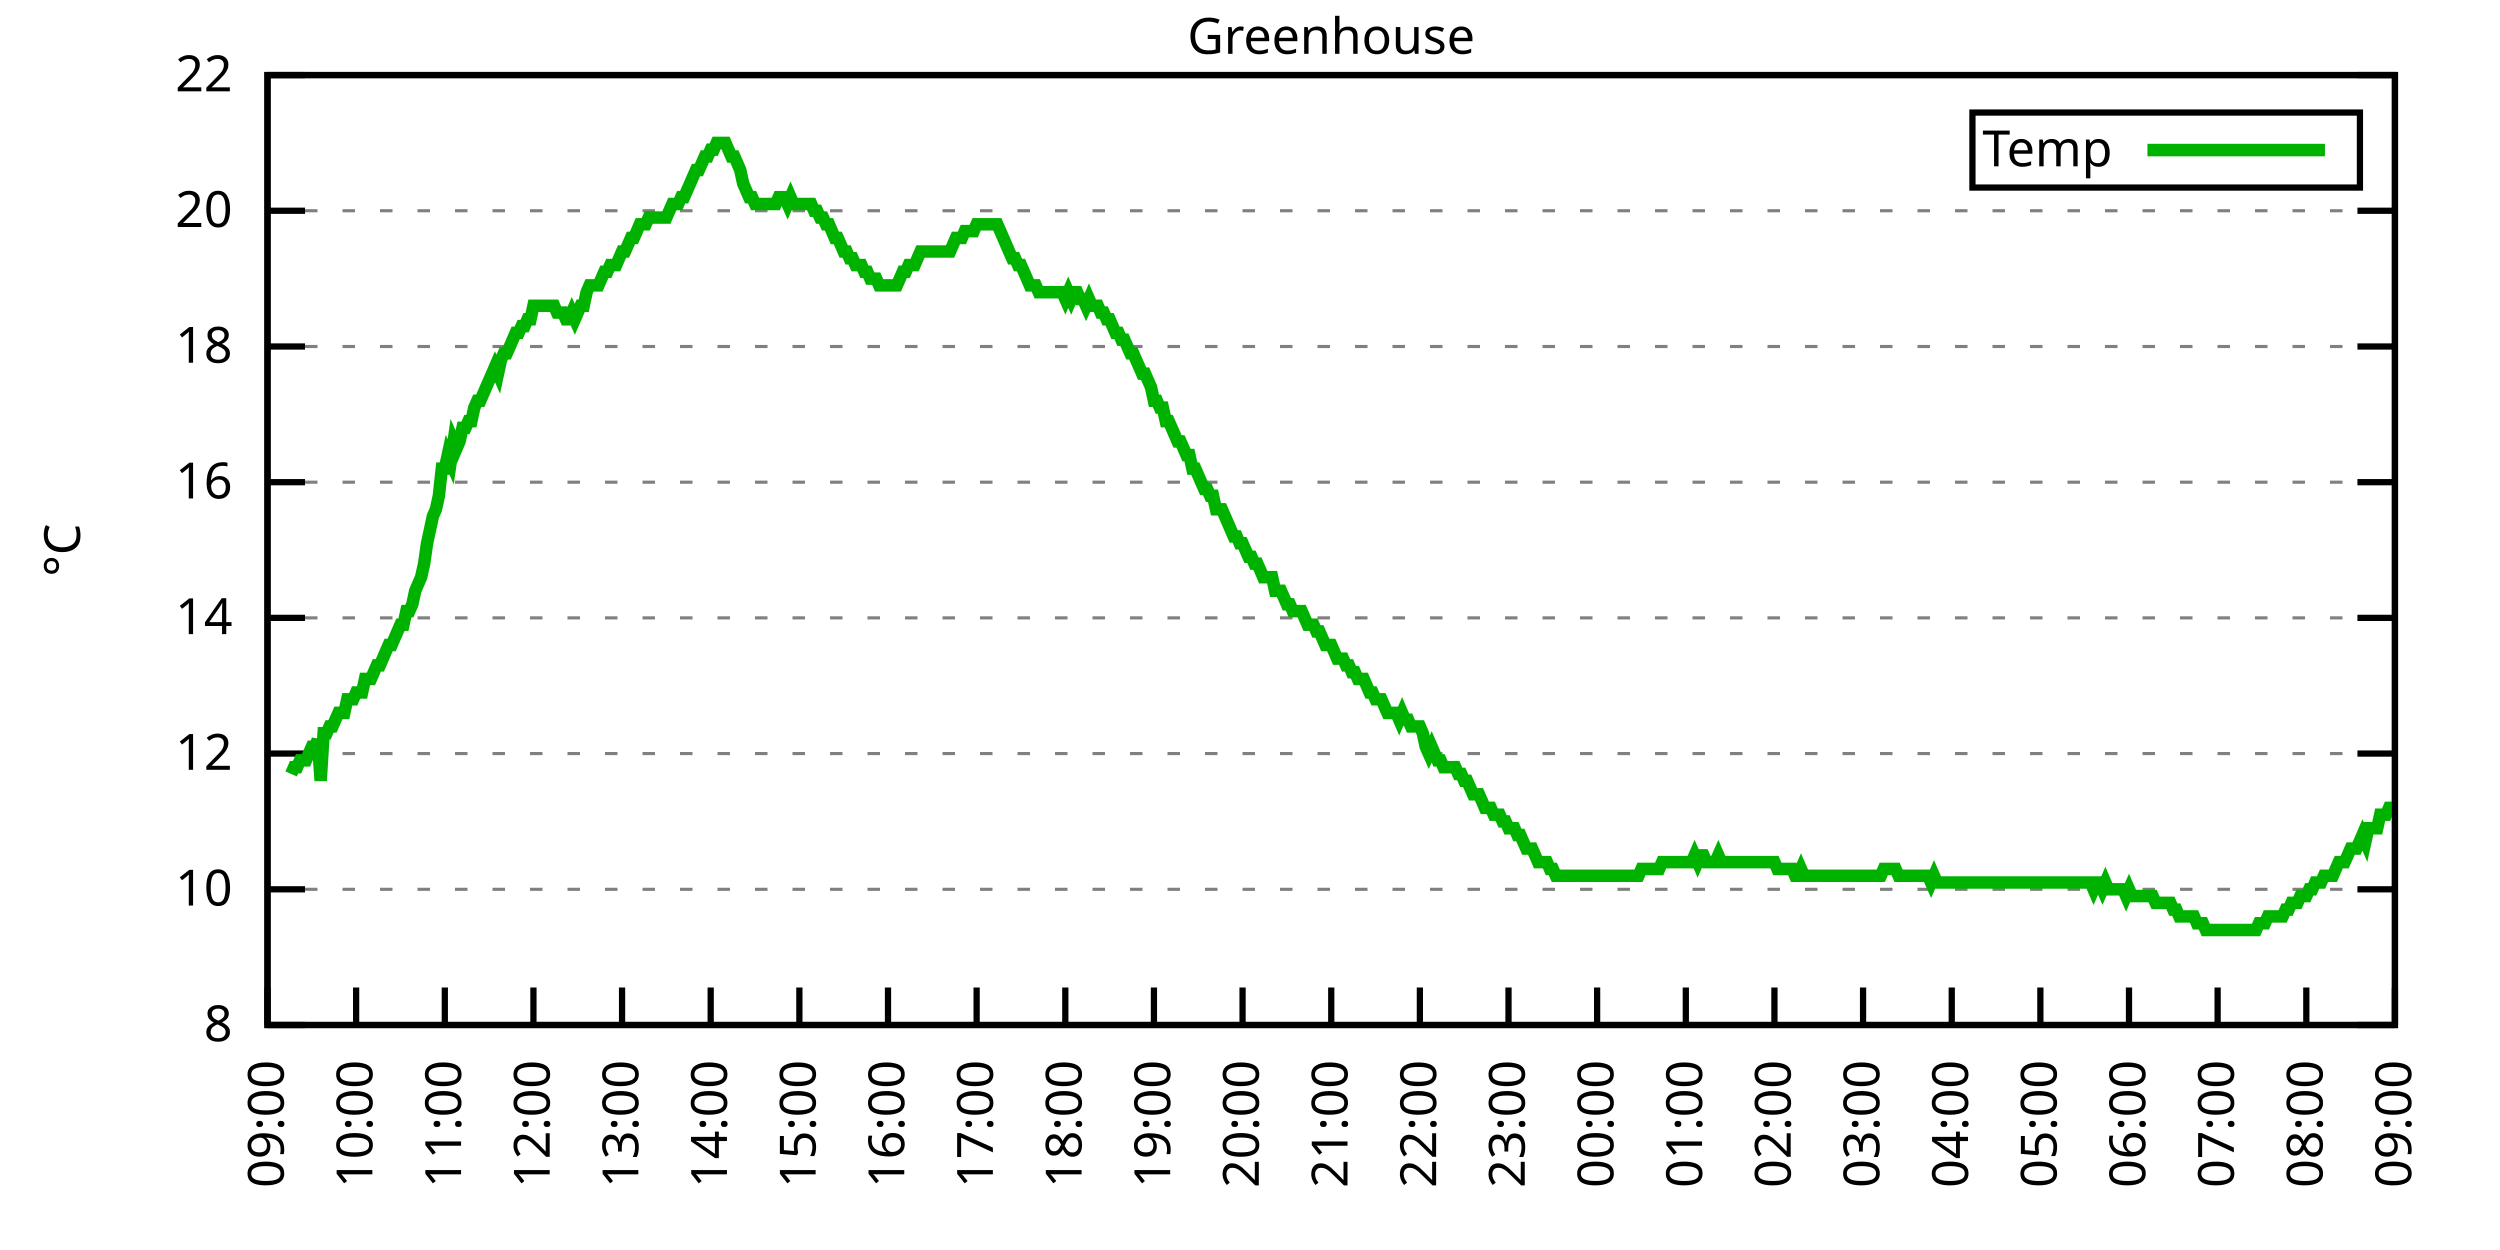
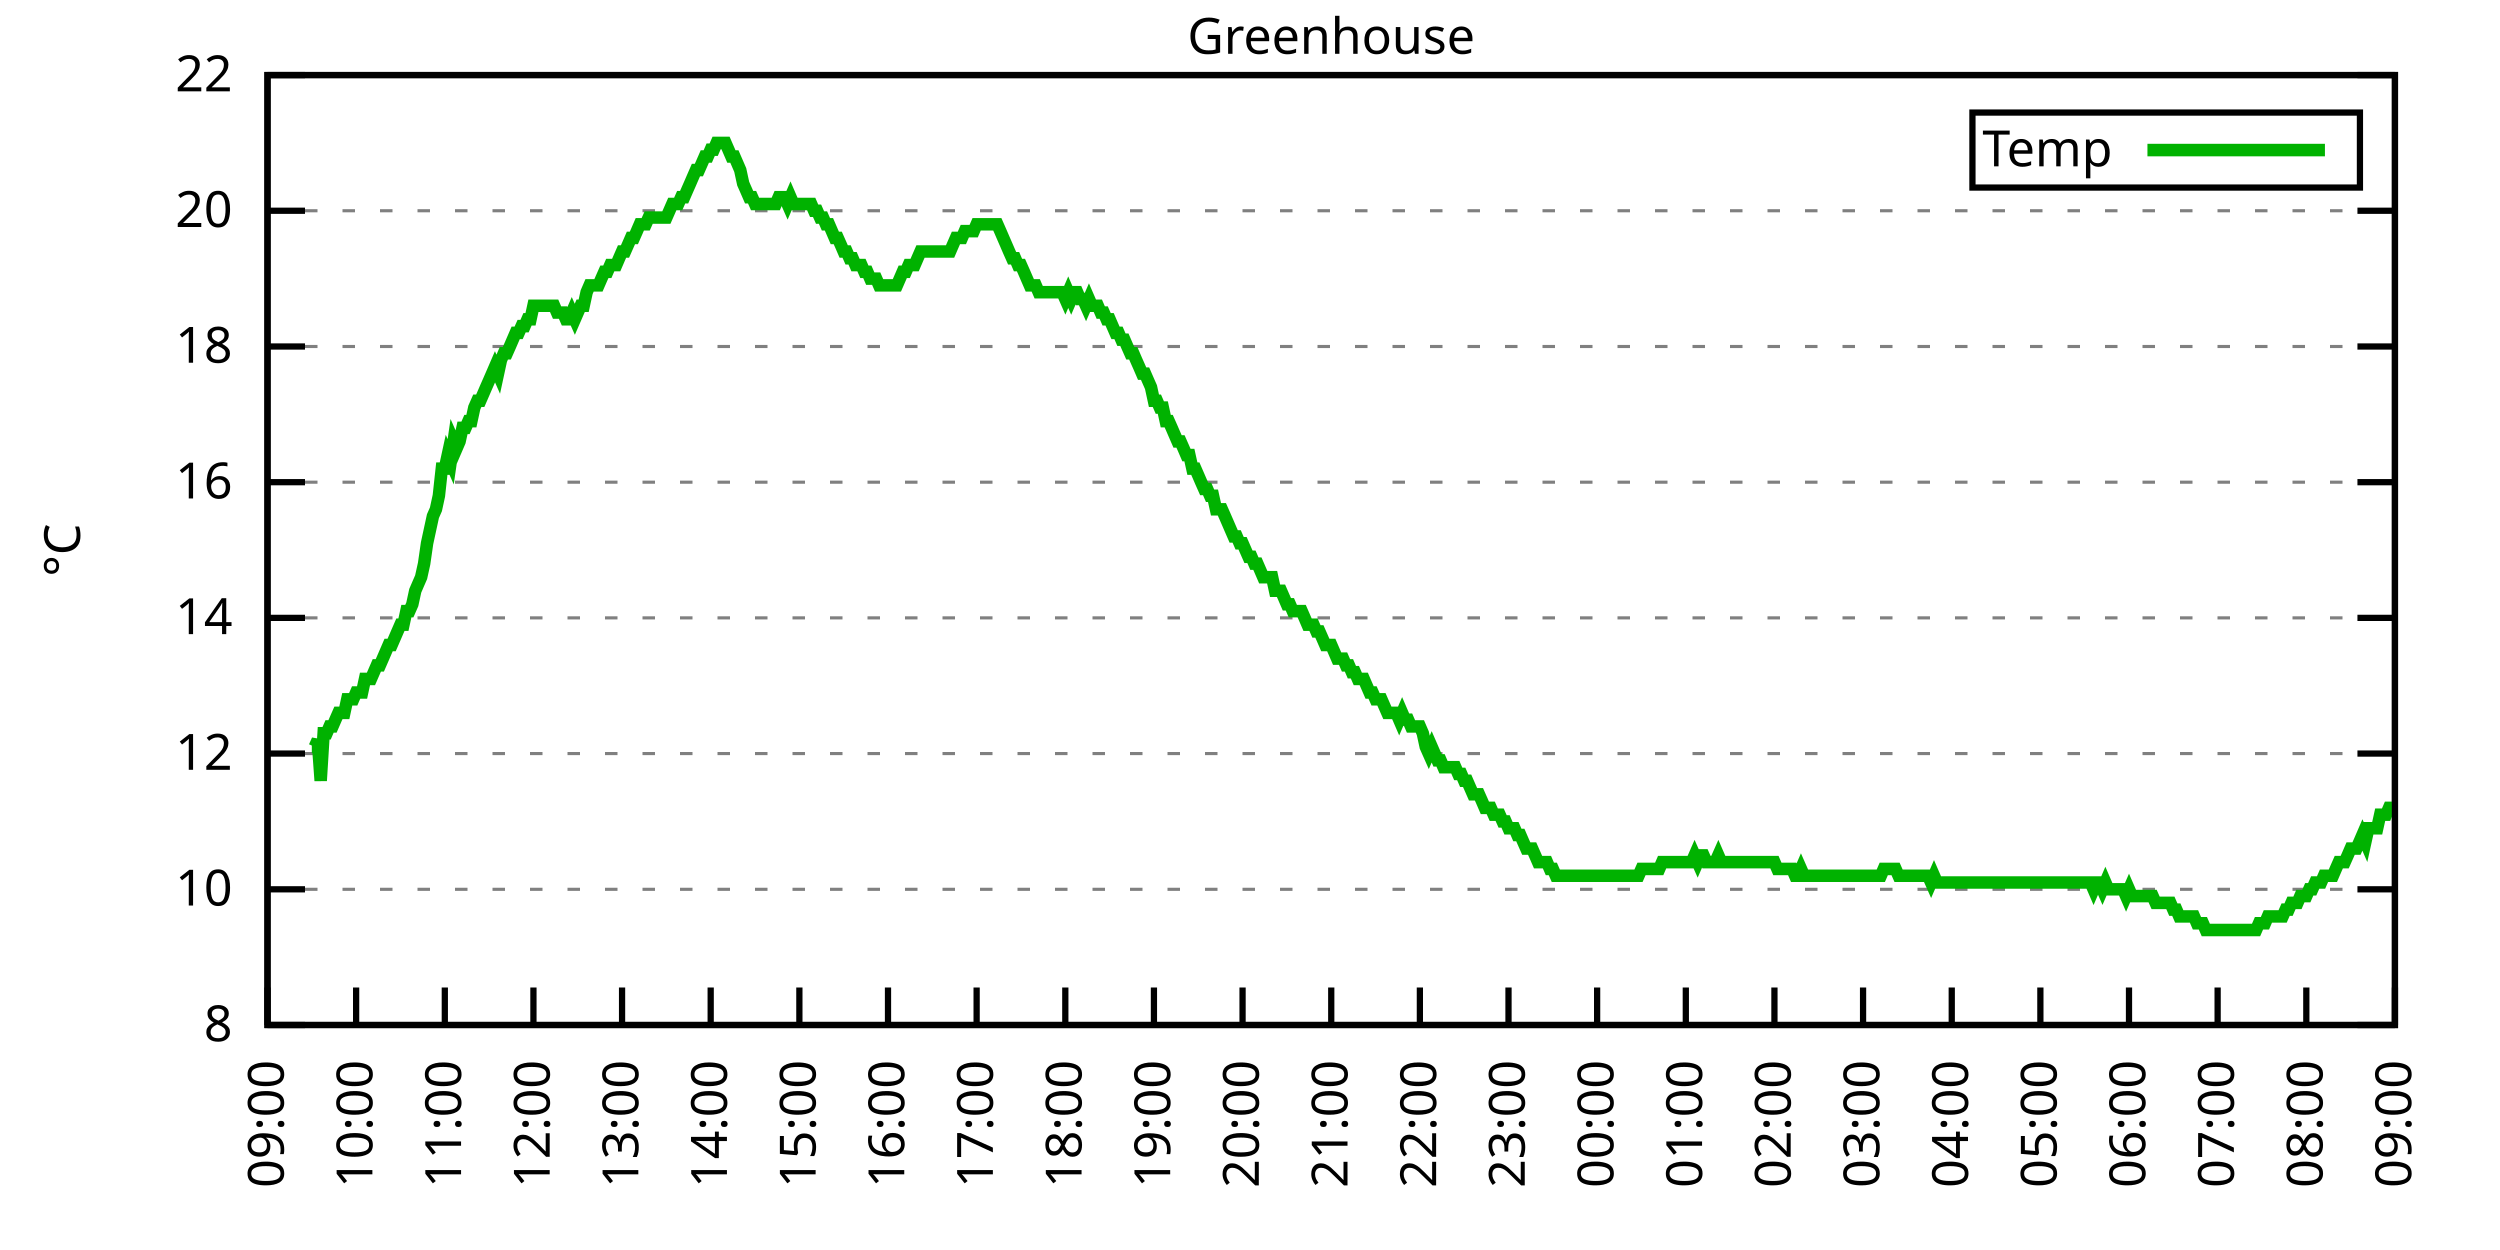
<svg xmlns="http://www.w3.org/2000/svg" xmlns:xlink="http://www.w3.org/1999/xlink" width="400" height="200" viewBox="0 0 400 200">
  <g id="gnuplot_canvas">
    <rect x="0" y="0" width="400" height="200" fill="none" />
    <defs>
      <circle id="gpDot" r="0.5" stroke-width="0.5" stroke="currentColor" />
      <path id="gpPt0" stroke-width="0.333" stroke="currentColor" d="M-1,0 h2 M0,-1 v2" />
      <path id="gpPt1" stroke-width="0.333" stroke="currentColor" d="M-1,-1 L1,1 M1,-1 L-1,1" />
      <path id="gpPt2" stroke-width="0.333" stroke="currentColor" d="M-1,0 L1,0 M0,-1 L0,1 M-1,-1 L1,1 M-1,1 L1,-1" />
      <rect id="gpPt3" stroke-width="0.333" stroke="currentColor" x="-1" y="-1" width="2" height="2" />
      <rect id="gpPt4" stroke-width="0.333" stroke="currentColor" fill="currentColor" x="-1" y="-1" width="2" height="2" />
      <circle id="gpPt5" stroke-width="0.333" stroke="currentColor" cx="0" cy="0" r="1" />
      <use xlink:href="#gpPt5" id="gpPt6" fill="currentColor" stroke="none" />
      <path id="gpPt7" stroke-width="0.333" stroke="currentColor" d="M0,-1.33 L-1.33,0.67 L1.33,0.67 z" />
      <use xlink:href="#gpPt7" id="gpPt8" fill="currentColor" stroke="none" />
      <use xlink:href="#gpPt7" id="gpPt9" stroke="currentColor" transform="rotate(180)" />
      <use xlink:href="#gpPt9" id="gpPt10" fill="currentColor" stroke="none" />
      <use xlink:href="#gpPt3" id="gpPt11" stroke="currentColor" transform="rotate(45)" />
      <use xlink:href="#gpPt11" id="gpPt12" fill="currentColor" stroke="none" />
      <path id="gpPt13" stroke-width="0.333" stroke="currentColor" d="M0,1.330 L1.265,0.411 L0.782,-1.067 L-0.782,-1.076 L-1.265,0.411 z" />
      <use xlink:href="#gpPt13" id="gpPt14" fill="currentColor" stroke="none" />
      <filter id="textbox" filterUnits="objectBoundingBox" x="0" y="0" height="1" width="1">
        <feFlood flood-color="white" flood-opacity="1" result="bgnd" />
        <feComposite in="SourceGraphic" in2="bgnd" operator="atop" />
      </filter>
      <filter id="greybox" filterUnits="objectBoundingBox" x="0" y="0" height="1" width="1">
        <feFlood flood-color="lightgrey" flood-opacity="1" result="grey" />
        <feComposite in="SourceGraphic" in2="grey" operator="atop" />
      </filter>
    </defs>
    <g fill="none" color="white" stroke="currentColor" stroke-width="1.00" stroke-linecap="butt" stroke-linejoin="miter">
</g>
    <g fill="none" color="black" stroke="currentColor" stroke-width="1.00" stroke-linecap="butt" stroke-linejoin="miter">
      <g stroke="none" shape-rendering="crispEdges">
        <polygon fill="rgb(255, 255, 255)" points="42.80,164.00 383.18,164.00 383.18,12.02 42.80,12.02 " />
      </g>
    </g>
    <g fill="none" color="black" stroke="currentColor" stroke-width="1.00" stroke-linecap="butt" stroke-linejoin="miter">
</g>
    <g fill="none" color="black" stroke="black" stroke-width="0.50" stroke-linecap="butt" stroke-linejoin="miter">
</g>
    <g fill="none" color="gray" stroke="currentColor" stroke-width="0.50" stroke-linecap="butt" stroke-linejoin="miter">
      <path stroke="gray" stroke-dasharray="2,4" class="gridline" d="M42.80,164.00 L383.19,164.00  " />
    </g>
    <g fill="none" color="gray" stroke="gray" stroke-width="1.00" stroke-linecap="butt" stroke-linejoin="miter">
</g>
    <g fill="none" color="black" stroke="currentColor" stroke-width="1.00" stroke-linecap="butt" stroke-linejoin="miter">
      <path stroke="black" d="M42.80,164.00 L48.80,164.00 M383.19,164.00 L377.19,164.00  " />
      <g transform="translate(37.20,166.60)" stroke="none" fill="black" font-family="Sans" font-size="8.00" text-anchor="end">
        <text>
          <tspan font-family="Sans"> 8</tspan>
        </text>
      </g>
    </g>
    <g fill="none" color="black" stroke="currentColor" stroke-width="1.00" stroke-linecap="butt" stroke-linejoin="miter">
</g>
    <g fill="none" color="black" stroke="black" stroke-width="0.50" stroke-linecap="butt" stroke-linejoin="miter">
</g>
    <g fill="none" color="gray" stroke="currentColor" stroke-width="0.50" stroke-linecap="butt" stroke-linejoin="miter">
      <path stroke="gray" stroke-dasharray="2,4" class="gridline" d="M42.80,142.29 L383.19,142.29  " />
    </g>
    <g fill="none" color="gray" stroke="gray" stroke-width="1.00" stroke-linecap="butt" stroke-linejoin="miter">
</g>
    <g fill="none" color="black" stroke="currentColor" stroke-width="1.00" stroke-linecap="butt" stroke-linejoin="miter">
      <path stroke="black" d="M42.80,142.29 L48.80,142.29 M383.19,142.29 L377.19,142.29  " />
      <g transform="translate(37.20,144.89)" stroke="none" fill="black" font-family="Sans" font-size="8.00" text-anchor="end">
        <text>
          <tspan font-family="Sans"> 10</tspan>
        </text>
      </g>
    </g>
    <g fill="none" color="black" stroke="currentColor" stroke-width="1.00" stroke-linecap="butt" stroke-linejoin="miter">
</g>
    <g fill="none" color="black" stroke="black" stroke-width="0.50" stroke-linecap="butt" stroke-linejoin="miter">
</g>
    <g fill="none" color="gray" stroke="currentColor" stroke-width="0.50" stroke-linecap="butt" stroke-linejoin="miter">
      <path stroke="gray" stroke-dasharray="2,4" class="gridline" d="M42.80,120.57 L383.19,120.57  " />
    </g>
    <g fill="none" color="gray" stroke="gray" stroke-width="1.00" stroke-linecap="butt" stroke-linejoin="miter">
</g>
    <g fill="none" color="black" stroke="currentColor" stroke-width="1.00" stroke-linecap="butt" stroke-linejoin="miter">
      <path stroke="black" d="M42.80,120.57 L48.80,120.57 M383.19,120.57 L377.19,120.57  " />
      <g transform="translate(37.20,123.17)" stroke="none" fill="black" font-family="Sans" font-size="8.00" text-anchor="end">
        <text>
          <tspan font-family="Sans"> 12</tspan>
        </text>
      </g>
    </g>
    <g fill="none" color="black" stroke="currentColor" stroke-width="1.00" stroke-linecap="butt" stroke-linejoin="miter">
</g>
    <g fill="none" color="black" stroke="black" stroke-width="0.50" stroke-linecap="butt" stroke-linejoin="miter">
</g>
    <g fill="none" color="gray" stroke="currentColor" stroke-width="0.50" stroke-linecap="butt" stroke-linejoin="miter">
      <path stroke="gray" stroke-dasharray="2,4" class="gridline" d="M42.80,98.86 L383.19,98.86  " />
    </g>
    <g fill="none" color="gray" stroke="gray" stroke-width="1.00" stroke-linecap="butt" stroke-linejoin="miter">
</g>
    <g fill="none" color="black" stroke="currentColor" stroke-width="1.00" stroke-linecap="butt" stroke-linejoin="miter">
      <path stroke="black" d="M42.80,98.86 L48.80,98.86 M383.19,98.86 L377.19,98.86  " />
      <g transform="translate(37.20,101.46)" stroke="none" fill="black" font-family="Sans" font-size="8.00" text-anchor="end">
        <text>
          <tspan font-family="Sans"> 14</tspan>
        </text>
      </g>
    </g>
    <g fill="none" color="black" stroke="currentColor" stroke-width="1.00" stroke-linecap="butt" stroke-linejoin="miter">
</g>
    <g fill="none" color="black" stroke="black" stroke-width="0.50" stroke-linecap="butt" stroke-linejoin="miter">
</g>
    <g fill="none" color="gray" stroke="currentColor" stroke-width="0.50" stroke-linecap="butt" stroke-linejoin="miter">
      <path stroke="gray" stroke-dasharray="2,4" class="gridline" d="M42.80,77.15 L383.19,77.15  " />
    </g>
    <g fill="none" color="gray" stroke="gray" stroke-width="1.00" stroke-linecap="butt" stroke-linejoin="miter">
</g>
    <g fill="none" color="black" stroke="currentColor" stroke-width="1.00" stroke-linecap="butt" stroke-linejoin="miter">
      <path stroke="black" d="M42.80,77.15 L48.80,77.15 M383.19,77.15 L377.19,77.15  " />
      <g transform="translate(37.20,79.75)" stroke="none" fill="black" font-family="Sans" font-size="8.00" text-anchor="end">
        <text>
          <tspan font-family="Sans"> 16</tspan>
        </text>
      </g>
    </g>
    <g fill="none" color="black" stroke="currentColor" stroke-width="1.00" stroke-linecap="butt" stroke-linejoin="miter">
</g>
    <g fill="none" color="black" stroke="black" stroke-width="0.50" stroke-linecap="butt" stroke-linejoin="miter">
</g>
    <g fill="none" color="gray" stroke="currentColor" stroke-width="0.50" stroke-linecap="butt" stroke-linejoin="miter">
      <path stroke="gray" stroke-dasharray="2,4" class="gridline" d="M42.80,55.44 L383.19,55.44  " />
    </g>
    <g fill="none" color="gray" stroke="gray" stroke-width="1.00" stroke-linecap="butt" stroke-linejoin="miter">
</g>
    <g fill="none" color="black" stroke="currentColor" stroke-width="1.00" stroke-linecap="butt" stroke-linejoin="miter">
      <path stroke="black" d="M42.80,55.44 L48.80,55.44 M383.19,55.44 L377.19,55.44  " />
      <g transform="translate(37.20,58.04)" stroke="none" fill="black" font-family="Sans" font-size="8.00" text-anchor="end">
        <text>
          <tspan font-family="Sans"> 18</tspan>
        </text>
      </g>
    </g>
    <g fill="none" color="black" stroke="currentColor" stroke-width="1.00" stroke-linecap="butt" stroke-linejoin="miter">
</g>
    <g fill="none" color="black" stroke="black" stroke-width="0.50" stroke-linecap="butt" stroke-linejoin="miter">
</g>
    <g fill="none" color="gray" stroke="currentColor" stroke-width="0.50" stroke-linecap="butt" stroke-linejoin="miter">
      <path stroke="gray" stroke-dasharray="2,4" class="gridline" d="M42.80,33.72 L383.19,33.72  " />
    </g>
    <g fill="none" color="gray" stroke="gray" stroke-width="1.00" stroke-linecap="butt" stroke-linejoin="miter">
</g>
    <g fill="none" color="black" stroke="currentColor" stroke-width="1.00" stroke-linecap="butt" stroke-linejoin="miter">
      <path stroke="black" d="M42.80,33.72 L48.80,33.72 M383.19,33.72 L377.19,33.72  " />
      <g transform="translate(37.20,36.32)" stroke="none" fill="black" font-family="Sans" font-size="8.00" text-anchor="end">
        <text>
          <tspan font-family="Sans"> 20</tspan>
        </text>
      </g>
    </g>
    <g fill="none" color="black" stroke="currentColor" stroke-width="1.00" stroke-linecap="butt" stroke-linejoin="miter">
</g>
    <g fill="none" color="black" stroke="black" stroke-width="0.50" stroke-linecap="butt" stroke-linejoin="miter">
</g>
    <g fill="none" color="gray" stroke="currentColor" stroke-width="0.50" stroke-linecap="butt" stroke-linejoin="miter">
      <path stroke="gray" stroke-dasharray="2,4" class="gridline" d="M42.80,12.01 L383.19,12.01  " />
    </g>
    <g fill="none" color="gray" stroke="gray" stroke-width="1.00" stroke-linecap="butt" stroke-linejoin="miter">
</g>
    <g fill="none" color="black" stroke="currentColor" stroke-width="1.00" stroke-linecap="butt" stroke-linejoin="miter">
      <path stroke="black" d="M42.80,12.01 L48.80,12.01 M383.19,12.01 L377.19,12.01  " />
      <g transform="translate(37.20,14.61)" stroke="none" fill="black" font-family="Sans" font-size="8.00" text-anchor="end">
        <text>
          <tspan font-family="Sans"> 22</tspan>
        </text>
      </g>
    </g>
    <g fill="none" color="black" stroke="currentColor" stroke-width="1.00" stroke-linecap="butt" stroke-linejoin="miter">
      <path stroke="black" d="M42.80,164.00 L42.80,158.00  " />
      <g transform="translate(45.40,169.60) rotate(270.00)" stroke="none" fill="black" font-family="Sans" font-size="8.00" text-anchor="end">
        <text>
          <tspan font-family="Sans">09:00</tspan>
        </text>
      </g>
    </g>
    <g fill="none" color="black" stroke="currentColor" stroke-width="1.00" stroke-linecap="butt" stroke-linejoin="miter">
      <path stroke="black" d="M56.98,164.00 L56.98,158.00  " />
      <g transform="translate(59.58,169.60) rotate(270.00)" stroke="none" fill="black" font-family="Sans" font-size="8.00" text-anchor="end">
        <text>
          <tspan font-family="Sans">10:00</tspan>
        </text>
      </g>
    </g>
    <g fill="none" color="black" stroke="currentColor" stroke-width="1.00" stroke-linecap="butt" stroke-linejoin="miter">
      <path stroke="black" d="M71.17,164.00 L71.17,158.00  " />
      <g transform="translate(73.77,169.60) rotate(270.00)" stroke="none" fill="black" font-family="Sans" font-size="8.00" text-anchor="end">
        <text>
          <tspan font-family="Sans">11:00</tspan>
        </text>
      </g>
    </g>
    <g fill="none" color="black" stroke="currentColor" stroke-width="1.00" stroke-linecap="butt" stroke-linejoin="miter">
      <path stroke="black" d="M85.35,164.00 L85.35,158.00  " />
      <g transform="translate(87.95,169.60) rotate(270.00)" stroke="none" fill="black" font-family="Sans" font-size="8.00" text-anchor="end">
        <text>
          <tspan font-family="Sans">12:00</tspan>
        </text>
      </g>
    </g>
    <g fill="none" color="black" stroke="currentColor" stroke-width="1.00" stroke-linecap="butt" stroke-linejoin="miter">
      <path stroke="black" d="M99.53,164.00 L99.53,158.00  " />
      <g transform="translate(102.13,169.60) rotate(270.00)" stroke="none" fill="black" font-family="Sans" font-size="8.00" text-anchor="end">
        <text>
          <tspan font-family="Sans">13:00</tspan>
        </text>
      </g>
    </g>
    <g fill="none" color="black" stroke="currentColor" stroke-width="1.00" stroke-linecap="butt" stroke-linejoin="miter">
      <path stroke="black" d="M113.71,164.00 L113.71,158.00  " />
      <g transform="translate(116.31,169.60) rotate(270.00)" stroke="none" fill="black" font-family="Sans" font-size="8.00" text-anchor="end">
        <text>
          <tspan font-family="Sans">14:00</tspan>
        </text>
      </g>
    </g>
    <g fill="none" color="black" stroke="currentColor" stroke-width="1.00" stroke-linecap="butt" stroke-linejoin="miter">
      <path stroke="black" d="M127.90,164.00 L127.90,158.00  " />
      <g transform="translate(130.50,169.60) rotate(270.00)" stroke="none" fill="black" font-family="Sans" font-size="8.00" text-anchor="end">
        <text>
          <tspan font-family="Sans">15:00</tspan>
        </text>
      </g>
    </g>
    <g fill="none" color="black" stroke="currentColor" stroke-width="1.00" stroke-linecap="butt" stroke-linejoin="miter">
      <path stroke="black" d="M142.08,164.00 L142.08,158.00  " />
      <g transform="translate(144.68,169.60) rotate(270.00)" stroke="none" fill="black" font-family="Sans" font-size="8.00" text-anchor="end">
        <text>
          <tspan font-family="Sans">16:00</tspan>
        </text>
      </g>
    </g>
    <g fill="none" color="black" stroke="currentColor" stroke-width="1.00" stroke-linecap="butt" stroke-linejoin="miter">
      <path stroke="black" d="M156.26,164.00 L156.26,158.00  " />
      <g transform="translate(158.86,169.60) rotate(270.00)" stroke="none" fill="black" font-family="Sans" font-size="8.00" text-anchor="end">
        <text>
          <tspan font-family="Sans">17:00</tspan>
        </text>
      </g>
    </g>
    <g fill="none" color="black" stroke="currentColor" stroke-width="1.00" stroke-linecap="butt" stroke-linejoin="miter">
      <path stroke="black" d="M170.45,164.00 L170.45,158.00  " />
      <g transform="translate(173.05,169.60) rotate(270.00)" stroke="none" fill="black" font-family="Sans" font-size="8.00" text-anchor="end">
        <text>
          <tspan font-family="Sans">18:00</tspan>
        </text>
      </g>
    </g>
    <g fill="none" color="black" stroke="currentColor" stroke-width="1.00" stroke-linecap="butt" stroke-linejoin="miter">
      <path stroke="black" d="M184.63,164.00 L184.63,158.00  " />
      <g transform="translate(187.23,169.60) rotate(270.00)" stroke="none" fill="black" font-family="Sans" font-size="8.00" text-anchor="end">
        <text>
          <tspan font-family="Sans">19:00</tspan>
        </text>
      </g>
    </g>
    <g fill="none" color="black" stroke="currentColor" stroke-width="1.00" stroke-linecap="butt" stroke-linejoin="miter">
      <path stroke="black" d="M198.81,164.00 L198.81,158.00  " />
      <g transform="translate(201.41,169.60) rotate(270.00)" stroke="none" fill="black" font-family="Sans" font-size="8.00" text-anchor="end">
        <text>
          <tspan font-family="Sans">20:00</tspan>
        </text>
      </g>
    </g>
    <g fill="none" color="black" stroke="currentColor" stroke-width="1.00" stroke-linecap="butt" stroke-linejoin="miter">
      <path stroke="black" d="M213.00,164.00 L213.00,158.00  " />
      <g transform="translate(215.60,169.60) rotate(270.00)" stroke="none" fill="black" font-family="Sans" font-size="8.00" text-anchor="end">
        <text>
          <tspan font-family="Sans">21:00</tspan>
        </text>
      </g>
    </g>
    <g fill="none" color="black" stroke="currentColor" stroke-width="1.00" stroke-linecap="butt" stroke-linejoin="miter">
      <path stroke="black" d="M227.18,164.00 L227.18,158.00  " />
      <g transform="translate(229.78,169.60) rotate(270.00)" stroke="none" fill="black" font-family="Sans" font-size="8.00" text-anchor="end">
        <text>
          <tspan font-family="Sans">22:00</tspan>
        </text>
      </g>
    </g>
    <g fill="none" color="black" stroke="currentColor" stroke-width="1.00" stroke-linecap="butt" stroke-linejoin="miter">
      <path stroke="black" d="M241.36,164.00 L241.36,158.00  " />
      <g transform="translate(243.96,169.60) rotate(270.00)" stroke="none" fill="black" font-family="Sans" font-size="8.00" text-anchor="end">
        <text>
          <tspan font-family="Sans">23:00</tspan>
        </text>
      </g>
    </g>
    <g fill="none" color="black" stroke="currentColor" stroke-width="1.00" stroke-linecap="butt" stroke-linejoin="miter">
      <path stroke="black" d="M255.54,164.00 L255.54,158.00  " />
      <g transform="translate(258.14,169.60) rotate(270.00)" stroke="none" fill="black" font-family="Sans" font-size="8.00" text-anchor="end">
        <text>
          <tspan font-family="Sans">00:00</tspan>
        </text>
      </g>
    </g>
    <g fill="none" color="black" stroke="currentColor" stroke-width="1.00" stroke-linecap="butt" stroke-linejoin="miter">
      <path stroke="black" d="M269.73,164.00 L269.73,158.00  " />
      <g transform="translate(272.33,169.60) rotate(270.00)" stroke="none" fill="black" font-family="Sans" font-size="8.00" text-anchor="end">
        <text>
          <tspan font-family="Sans">01:00</tspan>
        </text>
      </g>
    </g>
    <g fill="none" color="black" stroke="currentColor" stroke-width="1.00" stroke-linecap="butt" stroke-linejoin="miter">
      <path stroke="black" d="M283.91,164.00 L283.91,158.00  " />
      <g transform="translate(286.51,169.60) rotate(270.00)" stroke="none" fill="black" font-family="Sans" font-size="8.00" text-anchor="end">
        <text>
          <tspan font-family="Sans">02:00</tspan>
        </text>
      </g>
    </g>
    <g fill="none" color="black" stroke="currentColor" stroke-width="1.00" stroke-linecap="butt" stroke-linejoin="miter">
      <path stroke="black" d="M298.09,164.00 L298.09,158.00  " />
      <g transform="translate(300.69,169.60) rotate(270.00)" stroke="none" fill="black" font-family="Sans" font-size="8.00" text-anchor="end">
        <text>
          <tspan font-family="Sans">03:00</tspan>
        </text>
      </g>
    </g>
    <g fill="none" color="black" stroke="currentColor" stroke-width="1.00" stroke-linecap="butt" stroke-linejoin="miter">
      <path stroke="black" d="M312.28,164.00 L312.28,158.00  " />
      <g transform="translate(314.88,169.60) rotate(270.00)" stroke="none" fill="black" font-family="Sans" font-size="8.00" text-anchor="end">
        <text>
          <tspan font-family="Sans">04:00</tspan>
        </text>
      </g>
    </g>
    <g fill="none" color="black" stroke="currentColor" stroke-width="1.00" stroke-linecap="butt" stroke-linejoin="miter">
      <path stroke="black" d="M326.46,164.00 L326.46,158.00  " />
      <g transform="translate(329.06,169.60) rotate(270.00)" stroke="none" fill="black" font-family="Sans" font-size="8.00" text-anchor="end">
        <text>
          <tspan font-family="Sans">05:00</tspan>
        </text>
      </g>
    </g>
    <g fill="none" color="black" stroke="currentColor" stroke-width="1.00" stroke-linecap="butt" stroke-linejoin="miter">
      <path stroke="black" d="M340.64,164.00 L340.64,158.00  " />
      <g transform="translate(343.24,169.60) rotate(270.00)" stroke="none" fill="black" font-family="Sans" font-size="8.00" text-anchor="end">
        <text>
          <tspan font-family="Sans">06:00</tspan>
        </text>
      </g>
    </g>
    <g fill="none" color="black" stroke="currentColor" stroke-width="1.00" stroke-linecap="butt" stroke-linejoin="miter">
      <path stroke="black" d="M354.82,164.00 L354.82,158.00  " />
      <g transform="translate(357.42,169.60) rotate(270.00)" stroke="none" fill="black" font-family="Sans" font-size="8.00" text-anchor="end">
        <text>
          <tspan font-family="Sans">07:00</tspan>
        </text>
      </g>
    </g>
    <g fill="none" color="black" stroke="currentColor" stroke-width="1.00" stroke-linecap="butt" stroke-linejoin="miter">
      <path stroke="black" d="M369.01,164.00 L369.01,158.00  " />
      <g transform="translate(371.61,169.60) rotate(270.00)" stroke="none" fill="black" font-family="Sans" font-size="8.00" text-anchor="end">
        <text>
          <tspan font-family="Sans">08:00</tspan>
        </text>
      </g>
    </g>
    <g fill="none" color="black" stroke="currentColor" stroke-width="1.00" stroke-linecap="butt" stroke-linejoin="miter">
      <path stroke="black" d="M383.19,164.00 L383.19,158.00  " />
      <g transform="translate(385.79,169.60) rotate(270.00)" stroke="none" fill="black" font-family="Sans" font-size="8.00" text-anchor="end">
        <text>
          <tspan font-family="Sans">09:00</tspan>
        </text>
      </g>
    </g>
    <g fill="none" color="black" stroke="currentColor" stroke-width="1.00" stroke-linecap="butt" stroke-linejoin="miter">
</g>
    <g fill="none" color="black" stroke="currentColor" stroke-width="1.00" stroke-linecap="butt" stroke-linejoin="miter">
      <path stroke="black" d="M42.80,12.01 L42.80,164.00 L383.19,164.00 L383.19,12.01 L42.80,12.01 Z  " />
    </g>
    <g fill="none" color="black" stroke="currentColor" stroke-width="1.00" stroke-linecap="butt" stroke-linejoin="miter">
</g>
    <g fill="none" color="black" stroke="currentColor" stroke-width="1.00" stroke-linecap="butt" stroke-linejoin="miter">
      <path stroke="black" d="M315.59,30.01 L315.59,18.01 L377.59,18.01 L377.59,30.01 L315.59,30.01 Z  " />
    </g>
    <g id="Greenhouse_plot_1">
      <g fill="none" color="white" stroke="black" stroke-width="2.00" stroke-linecap="butt" stroke-linejoin="miter">
</g>
      <g fill="none" color="black" stroke="currentColor" stroke-width="2.00" stroke-linecap="butt" stroke-linejoin="miter">
        <g transform="translate(337.99,26.61)" stroke="none" fill="black" font-family="Sans" font-size="8.00" text-anchor="end">
          <text>
            <tspan font-family="Sans">Temp</tspan>
          </text>
        </g>
      </g>
      <g fill="none" color="black" stroke="currentColor" stroke-width="2.00" stroke-linecap="butt" stroke-linejoin="miter">
-         <path stroke="rgb(  0, 178,   0)" d="M343.59,24.01 L371.99,24.01 M46.58,123.83 L47.05,122.75 L47.53,122.75 L48.00,121.66 L48.47,121.66 L48.95,121.66   L49.42,120.57 L49.89,119.49 L50.36,119.49 L50.84,118.40 L51.31,124.92 L51.78,117.32 L52.26,117.32 L52.73,116.23   L53.20,116.23 L53.67,115.15 L54.15,114.06 L54.62,114.06 L55.09,114.06 L55.56,111.89 L56.04,111.89 L56.51,111.89   L56.98,110.80 L57.46,110.80 L57.93,110.80 L58.40,108.63 L58.87,108.63 L59.35,108.63 L59.82,107.55 L60.29,106.46   L60.77,106.46 L61.24,105.38 L61.71,104.29 L62.18,103.20 L62.66,103.20 L63.13,102.12 L63.60,101.03 L64.07,99.95   L64.55,99.95 L65.02,97.78 L65.49,97.78 L65.97,96.69 L66.44,94.52 L66.91,93.43 L67.38,92.35 L67.86,90.18   L68.33,86.92 L68.80,84.75 L69.27,82.58 L69.75,81.49 L70.22,79.32 L70.69,74.98 L71.17,74.98 L71.64,72.81   L72.11,73.89 L72.58,70.63 L73.06,71.72 L73.53,70.63 L74.00,68.46 L74.48,68.46 L74.95,67.38 L75.42,67.38   L75.89,65.21 L76.37,64.12 L76.84,64.12 L77.31,63.04 L77.78,61.95 L78.26,60.86 L78.73,59.78 L79.20,58.69   L79.68,59.78 L80.15,57.61 L80.62,56.52 L81.09,56.52 L81.57,55.44 L82.04,54.35 L82.51,53.26 L82.98,53.26   L83.46,52.18 L83.93,52.18 L84.40,51.09 L84.88,51.09 L85.35,48.92 L85.82,48.92 L86.29,48.92 L86.77,48.92   L87.24,48.92 L87.71,48.92 L88.19,48.92 L88.66,48.92 L89.13,50.01 L89.60,50.01 L90.08,50.01 L90.55,51.09   L91.02,51.09 L91.49,50.01 L91.97,51.09 L92.44,50.01 L92.91,48.92 L93.39,48.92 L93.86,46.75 L94.33,45.66   L94.80,45.66 L95.28,45.66 L95.75,45.66 L96.22,44.58 L96.70,43.49 L97.17,43.49 L97.64,42.41 L98.11,42.41   L98.59,42.41 L99.06,41.32 L99.53,40.24 L100.00,40.24 L100.48,39.15 L100.95,38.07 L101.42,38.07 L101.90,36.98   L102.37,35.89 L102.84,35.89 L103.31,35.89 L103.79,34.81 L104.26,34.81 L104.73,34.81 L105.20,34.81 L105.68,34.81   L106.15,34.81 L106.62,34.81 L107.10,33.72 L107.57,32.64 L108.04,32.64 L108.51,32.64 L108.99,31.55 L109.46,31.55   L109.93,30.47 L110.41,29.38 L110.88,28.29 L111.35,27.21 L111.82,27.21 L112.30,26.12 L112.77,25.04 L113.24,25.04   L113.71,23.95 L114.19,23.95 L114.66,22.87 L115.13,22.87 L115.61,22.87 L116.08,22.87 L116.55,23.95 L117.02,25.04   L117.50,25.04 L117.97,26.12 L118.44,27.21 L118.91,29.38 L119.39,30.47 L119.86,31.55 L120.33,31.55 L120.81,32.64   L121.28,32.64 L121.75,32.64 L122.22,32.64 L122.70,32.64 L123.17,32.64 L123.64,32.64 L124.12,32.64 L124.59,31.55   L125.06,31.55 L125.53,31.55 L126.01,32.64 L126.48,31.55 L126.95,32.64 L127.42,32.64 L127.90,32.64 L128.37,32.64   L128.84,32.64 L129.32,32.64 L129.79,32.64 L130.26,33.72 L130.73,33.72 L131.21,34.81 L131.68,34.81 L132.15,35.89   L132.63,35.89 L133.10,36.98 L133.57,38.07 L134.04,38.07 L134.52,39.15 L134.99,40.24 L135.46,40.24 L135.93,41.32   L136.41,41.32 L136.88,42.41 L137.35,42.41 L137.83,42.41 L138.30,43.49 L138.77,43.49 L139.24,44.58 L139.72,44.58   L140.19,44.58 L140.66,45.66 L141.13,45.66 L141.61,45.66 L142.08,45.66 L142.55,45.66 L143.03,45.66 L143.50,45.66   L143.97,44.58 L144.44,43.49 L144.92,43.49 L145.39,42.41 L145.86,42.41 L146.34,42.41 L146.81,41.32 L147.28,40.24   L147.75,40.24 L148.23,40.24 L148.70,40.24 L149.17,40.24 L149.64,40.24 L150.12,40.24 L150.59,40.24 L151.06,40.24   L151.54,40.24 L152.01,40.24 L152.48,39.15 L152.95,38.07 L153.43,38.07 L153.90,38.07 L154.37,36.98 L154.85,36.98   L155.32,36.98 L155.79,36.98 L156.26,35.89 L156.74,35.89 L157.21,35.89 L157.68,35.89 L158.15,35.89 L158.63,35.89   L159.10,35.89 L159.57,35.89 L160.05,36.98 L160.52,38.07 L160.99,39.15 L161.46,40.24 L161.94,41.32 L162.41,41.32   L162.88,42.41 L163.35,42.41 L163.83,43.49 L164.30,44.58 L164.77,45.66 L165.25,45.66 L165.72,45.66 L166.19,46.75   L166.66,46.75 L167.14,46.75 L167.61,46.75 L168.08,46.75 L168.56,46.75 L169.03,46.75 L169.50,46.75 L169.97,46.75   L170.45,47.84 L170.92,46.75 L171.39,47.84 L171.86,46.75 L172.34,46.75 L172.81,47.84 L173.28,47.84 L173.76,48.92   L174.23,47.84 L174.70,48.92 L175.17,48.92 L175.65,48.92 L176.12,50.01 L176.59,50.01 L177.06,51.09 L177.54,51.09   L178.01,52.18 L178.48,53.26 L178.96,53.26 L179.43,54.35 L179.90,54.35 L180.37,55.44 L180.85,56.52 L181.32,56.52   L181.79,57.61 L182.27,58.69 L182.74,59.78 L183.21,59.78 L183.68,60.86 L184.16,61.95 L184.63,64.12 L185.10,64.12   L185.57,65.21 L186.05,65.21 L186.52,67.38 L186.99,67.38 L187.47,68.46 L187.94,69.55 L188.41,70.63 L188.88,70.63   L189.36,71.72 L189.83,72.81 L190.30,72.81 L190.78,74.98 L191.25,74.98 L191.72,76.06 L192.19,77.15 L192.67,78.23   L193.14,78.23 L193.61,79.32 L194.08,79.32 L194.56,81.49 L195.03,81.49 L195.50,81.49 L195.98,82.58 L196.45,83.66   L196.92,84.75 L197.39,85.83 L197.87,85.83 L198.34,86.92 L198.81,86.92 L199.28,88.00 L199.76,89.09 L200.23,89.09   L200.70,90.18 L201.18,90.18 L201.65,91.26 L202.12,92.35 L202.59,92.35 L203.07,92.35 L203.54,92.35 L204.01,94.52   L204.49,94.52 L204.96,94.52 L205.43,95.60 L205.90,96.69 L206.38,96.69 L206.85,97.78 L207.32,97.78 L207.79,97.78   L208.27,97.78 L208.74,98.86 L209.21,99.95 L209.69,99.95 L210.16,99.95 L210.63,101.03 L211.10,101.03 L211.58,102.12   L212.05,103.20 L212.52,103.20 L213.00,103.20 L213.47,104.29 L213.94,105.38 L214.41,105.38 L214.89,105.38 L215.36,106.46   L215.83,106.46 L216.30,107.55 L216.78,107.55 L217.25,108.63 L217.72,108.63 L218.20,108.63 L218.67,109.72 L219.14,110.80   L219.61,110.80 L220.09,111.89 L220.56,111.89 L221.03,111.89 L221.50,112.97 L221.98,114.06 L222.45,114.06 L222.92,114.06   L223.40,114.06 L223.87,115.15 L224.34,114.06 L224.81,115.15 L225.29,115.15 L225.76,116.23 L226.23,116.23 L226.71,116.23   L227.18,116.23 L227.65,117.32 L228.12,119.49 L228.60,120.57 L229.07,119.49 L229.54,120.57 L230.01,121.66 L230.49,121.66   L230.96,122.75 L231.43,122.75 L231.91,122.75 L232.38,122.75 L232.85,122.75 L233.32,123.83 L233.80,123.83 L234.27,124.92   L234.74,124.92 L235.21,126.00 L235.69,127.09 L236.16,127.09 L236.63,127.09 L237.11,128.17 L237.58,129.26 L238.05,129.26   L238.52,129.26 L239.00,130.35 L239.47,130.35 L239.94,130.35 L240.42,131.43 L240.89,131.43 L241.36,132.52 L241.83,132.52   L242.31,132.52 L242.78,133.60 L243.25,133.60 L243.72,134.69 L244.20,135.77 L244.67,135.77 L245.14,135.77 L245.62,136.86   L246.09,137.94 L246.56,137.94 L247.03,137.94 L247.51,137.94 L247.98,139.03 L248.45,139.03 L248.93,140.12 L249.40,140.12   L249.87,140.12 L250.34,140.12 L250.82,140.12 L251.29,140.12 L251.76,140.12 L252.23,140.12 L252.71,140.12 L253.18,140.12   L253.65,140.12 L254.13,140.12 L254.60,140.12 L255.07,140.12 L255.54,140.12 L256.02,140.12 L256.49,140.12 L256.96,140.12   L257.43,140.12 L257.91,140.12 L258.38,140.12 L258.85,140.12 L259.33,140.12 L259.80,140.12 L260.27,140.12 L260.74,140.12   L261.22,140.12 L261.69,140.12 L262.16,140.12 L262.64,139.03 L263.11,139.03 L263.58,139.03 L264.05,139.03 L264.53,139.03   L265.00,139.03 L265.47,139.03 L265.94,137.94 L266.42,137.94 L266.89,137.94 L267.36,137.94 L267.84,137.94 L268.31,137.94   L268.78,137.94 L269.25,137.94 L269.73,137.94 L270.20,137.94 L270.67,137.94 L271.14,136.86 L271.62,137.94 L272.09,136.86   L272.56,136.86 L273.04,137.94 L273.51,137.94 L273.98,137.94 L274.45,137.94 L274.93,136.86 L275.40,137.94 L275.87,137.94   L276.35,137.94 L276.82,137.94 L277.29,137.94 L277.76,137.94 L278.24,137.94 L278.71,137.94 L279.18,137.94 L279.65,137.94   L280.13,137.94 L280.60,137.94 L281.07,137.94 L281.55,137.94 L282.02,137.94 L282.49,137.94 L282.96,137.94 L283.44,137.94   L283.91,137.94 L284.38,139.03 L284.86,139.03 L285.33,139.03 L285.80,139.03 L286.27,139.03 L286.75,139.03 L287.22,140.12   L287.69,140.12 L288.16,139.03 L288.64,140.12 L289.11,140.12 L289.58,140.12 L290.06,140.12 L290.53,140.12 L291.00,140.12   L291.47,140.12 L291.95,140.12 L292.42,140.12 L292.89,140.12 L293.36,140.12 L293.84,140.12 L294.31,140.12 L294.78,140.12   L295.26,140.12 L295.73,140.12 L296.20,140.12 L296.67,140.12 L297.15,140.12 L297.62,140.12 L298.09,140.12 L298.57,140.12   L299.04,140.12 L299.51,140.12 L299.98,140.12 L300.46,140.12 L300.93,140.12 L301.40,139.03 L301.87,139.03 L302.35,139.03   L302.82,139.03 L303.29,139.03 L303.77,140.12 L304.24,140.12 L304.71,140.12 L305.18,140.12 L305.66,140.12 L306.13,140.12   L306.60,140.12 L307.08,140.12 L307.55,140.12 L308.02,140.12 L308.49,140.12 L308.97,141.20 L309.44,140.12 L309.91,141.20   L310.38,141.20 L310.86,141.20 L311.33,141.20 L311.80,141.20 L312.28,141.20 L312.75,141.20 L313.22,141.20 L313.69,141.20   L314.17,141.20 L314.64,141.20 L315.11,141.20 L315.58,141.20 L316.06,141.20 L316.53,141.20 L317.00,141.20 L317.48,141.20   L317.95,141.20 L318.42,141.20 L318.89,141.20 L319.37,141.20 L319.84,141.20 L320.31,141.20 L320.79,141.20 L321.26,141.20   L321.73,141.20 L322.20,141.20 L322.68,141.20 L323.15,141.20 L323.62,141.20 L324.09,141.20 L324.57,141.20 L325.04,141.20   L325.51,141.20 L325.99,141.20 L326.46,141.20 L326.93,141.20 L327.40,141.20 L327.88,141.20 L328.35,141.20 L328.82,141.20   L329.29,141.20 L329.77,141.20 L330.24,141.20 L330.71,141.20 L331.19,141.20 L331.66,141.20 L332.13,141.20 L332.60,141.20   L333.08,141.20 L333.55,141.20 L334.02,141.20 L334.50,141.20 L334.97,142.29 L335.44,141.20 L335.91,141.20 L336.39,142.29   L336.86,141.20 L337.33,142.29 L337.80,142.29 L338.28,142.29 L338.75,142.29 L339.22,142.29 L339.70,142.29 L340.17,143.37   L340.64,142.29 L341.11,143.37 L341.59,143.37 L342.06,143.37 L342.53,143.37 L343.01,143.37 L343.48,143.37 L343.95,143.37   L344.42,143.37 L344.90,144.46 L345.37,144.46 L345.84,144.46 L346.31,144.46 L346.79,144.46 L347.26,144.46 L347.73,145.54   L348.21,145.54 L348.68,146.63 L349.15,146.63 L349.62,146.63 L350.10,146.63 L350.57,146.63 L351.04,146.63 L351.51,147.72   L351.99,147.72 L352.46,147.72 L352.93,148.80 L353.41,148.80 L353.88,148.80 L354.35,148.80 L354.82,148.80 L355.30,148.80   L355.77,148.80 L356.24,148.80 L356.72,148.80 L357.19,148.80 L357.66,148.80 L358.13,148.80 L358.61,148.80 L359.08,148.80   L359.55,148.80 L360.02,148.80 L360.50,148.80 L360.97,148.80 L361.44,147.72 L361.92,147.72 L362.39,147.72 L362.86,146.63   L363.33,146.63 L363.81,146.63 L364.28,146.63 L364.75,146.63 L365.22,146.63 L365.70,145.54 L366.17,145.54 L366.64,144.46   L367.12,144.46 L367.59,144.46 L368.06,143.37 L368.53,143.37 L369.01,143.37 L369.48,142.29 L369.95,142.29 L370.43,141.20   L370.90,141.20 L371.37,141.20 L371.84,140.12 L372.32,140.12 L372.79,140.12 L373.26,140.12 L373.73,139.03 L374.21,137.94   L374.68,137.94 L375.15,137.94 L375.63,136.86 L376.10,135.77 L376.57,135.77 L377.04,135.77 L377.52,134.69 L377.99,133.60   L378.46,134.69 L378.94,132.52 L379.41,132.52 L379.88,132.52 L380.35,132.52 L380.83,130.35 L381.30,130.35 L381.77,130.35   L382.24,129.26 L382.72,129.26 L383.19,129.26  " />
+         <path stroke="rgb(  0, 178,   0)" d="M343.59,24.01 L371.99,24.01 M49.89,119.49 L50.36,119.49 L50.84,118.40 L51.31,124.92 L51.78,117.32 L52.26,117.32   L52.73,116.23 L53.20,116.23 L53.67,115.15 L54.15,114.06 L54.62,114.06 L55.09,114.06 L55.56,111.89 L56.04,111.89   L56.51,111.89 L56.98,110.80 L57.46,110.80 L57.93,110.80 L58.40,108.63 L58.87,108.63 L59.35,108.63 L59.82,107.55   L60.29,106.46 L60.77,106.46 L61.24,105.38 L61.71,104.29 L62.18,103.20 L62.66,103.20 L63.13,102.12 L63.60,101.03   L64.07,99.95 L64.55,99.95 L65.02,97.78 L65.49,97.78 L65.97,96.69 L66.44,94.52 L66.91,93.43 L67.38,92.35   L67.86,90.18 L68.33,86.92 L68.80,84.75 L69.27,82.58 L69.75,81.49 L70.22,79.32 L70.69,74.98 L71.17,74.98   L71.64,72.81 L72.11,73.89 L72.58,70.63 L73.06,71.72 L73.53,70.63 L74.00,68.46 L74.48,68.46 L74.95,67.38   L75.42,67.38 L75.89,65.21 L76.37,64.12 L76.84,64.12 L77.31,63.04 L77.78,61.95 L78.26,60.86 L78.73,59.78   L79.20,58.69 L79.68,59.78 L80.15,57.61 L80.62,56.52 L81.09,56.52 L81.57,55.44 L82.04,54.35 L82.51,53.26   L82.98,53.26 L83.46,52.18 L83.93,52.18 L84.40,51.09 L84.88,51.09 L85.35,48.92 L85.82,48.92 L86.29,48.92   L86.77,48.92 L87.24,48.92 L87.71,48.92 L88.19,48.92 L88.66,48.92 L89.13,50.01 L89.60,50.01 L90.08,50.01   L90.55,51.09 L91.02,51.09 L91.49,50.01 L91.97,51.09 L92.44,50.01 L92.91,48.92 L93.39,48.92 L93.86,46.75   L94.33,45.66 L94.80,45.66 L95.28,45.66 L95.75,45.66 L96.22,44.58 L96.70,43.49 L97.17,43.49 L97.64,42.41   L98.11,42.41 L98.59,42.41 L99.06,41.32 L99.53,40.24 L100.00,40.24 L100.48,39.15 L100.95,38.07 L101.42,38.07   L101.90,36.98 L102.37,35.89 L102.84,35.89 L103.31,35.89 L103.79,34.81 L104.26,34.81 L104.73,34.81 L105.20,34.81   L105.68,34.81 L106.15,34.81 L106.62,34.81 L107.10,33.72 L107.57,32.64 L108.04,32.64 L108.51,32.64 L108.99,31.55   L109.46,31.55 L109.93,30.47 L110.41,29.38 L110.88,28.29 L111.35,27.21 L111.82,27.21 L112.30,26.12 L112.77,25.04   L113.24,25.04 L113.71,23.95 L114.19,23.95 L114.66,22.87 L115.13,22.87 L115.61,22.87 L116.08,22.87 L116.55,23.95   L117.02,25.04 L117.50,25.04 L117.97,26.12 L118.44,27.21 L118.91,29.38 L119.39,30.47 L119.86,31.55 L120.33,31.55   L120.81,32.64 L121.28,32.64 L121.75,32.64 L122.22,32.64 L122.70,32.64 L123.17,32.64 L123.64,32.64 L124.12,32.64   L124.59,31.55 L125.06,31.55 L125.53,31.55 L126.01,32.64 L126.48,31.55 L126.95,32.64 L127.42,32.64 L127.90,32.64   L128.37,32.64 L128.84,32.64 L129.32,32.64 L129.79,32.64 L130.26,33.72 L130.73,33.72 L131.21,34.81 L131.68,34.81   L132.15,35.89 L132.63,35.89 L133.10,36.98 L133.57,38.07 L134.04,38.07 L134.52,39.15 L134.99,40.24 L135.46,40.24   L135.93,41.32 L136.41,41.32 L136.88,42.41 L137.35,42.41 L137.83,42.41 L138.30,43.49 L138.77,43.49 L139.24,44.58   L139.72,44.58 L140.19,44.58 L140.66,45.66 L141.13,45.66 L141.61,45.66 L142.08,45.66 L142.55,45.66 L143.03,45.66   L143.50,45.66 L143.97,44.58 L144.44,43.49 L144.92,43.49 L145.39,42.41 L145.86,42.41 L146.34,42.41 L146.81,41.32   L147.28,40.24 L147.75,40.24 L148.23,40.24 L148.70,40.24 L149.17,40.24 L149.64,40.24 L150.12,40.24 L150.59,40.24   L151.06,40.24 L151.54,40.24 L152.01,40.24 L152.48,39.15 L152.95,38.07 L153.43,38.07 L153.90,38.07 L154.37,36.98   L154.85,36.98 L155.32,36.98 L155.79,36.98 L156.26,35.89 L156.74,35.89 L157.21,35.89 L157.68,35.89 L158.15,35.89   L158.63,35.89 L159.10,35.89 L159.57,35.89 L160.05,36.98 L160.52,38.07 L160.99,39.15 L161.46,40.24 L161.94,41.32   L162.41,41.32 L162.88,42.41 L163.35,42.41 L163.83,43.49 L164.30,44.58 L164.77,45.66 L165.25,45.66 L165.72,45.66   L166.19,46.75 L166.66,46.75 L167.14,46.75 L167.61,46.75 L168.08,46.75 L168.56,46.75 L169.03,46.75 L169.50,46.75   L169.97,46.75 L170.45,47.84 L170.92,46.75 L171.39,47.84 L171.86,46.75 L172.34,46.75 L172.81,47.84 L173.28,47.84   L173.76,48.92 L174.23,47.84 L174.70,48.92 L175.17,48.92 L175.65,48.92 L176.12,50.01 L176.59,50.01 L177.06,51.09   L177.54,51.09 L178.01,52.18 L178.48,53.26 L178.96,53.26 L179.43,54.35 L179.90,54.35 L180.37,55.44 L180.85,56.52   L181.32,56.52 L181.79,57.61 L182.27,58.69 L182.74,59.78 L183.21,59.78 L183.68,60.86 L184.16,61.95 L184.63,64.12   L185.10,64.12 L185.57,65.21 L186.05,65.21 L186.52,67.38 L186.99,67.38 L187.47,68.46 L187.94,69.55 L188.41,70.63   L188.88,70.63 L189.36,71.72 L189.83,72.81 L190.30,72.81 L190.78,74.98 L191.25,74.98 L191.72,76.06 L192.19,77.15   L192.67,78.23 L193.14,78.23 L193.61,79.32 L194.08,79.32 L194.56,81.49 L195.03,81.49 L195.50,81.49 L195.98,82.58   L196.45,83.66 L196.92,84.75 L197.39,85.83 L197.87,85.83 L198.34,86.92 L198.81,86.92 L199.28,88.00 L199.76,89.09   L200.23,89.09 L200.70,90.18 L201.18,90.18 L201.65,91.26 L202.12,92.35 L202.59,92.35 L203.07,92.35 L203.54,92.35   L204.01,94.52 L204.49,94.52 L204.96,94.52 L205.43,95.60 L205.90,96.69 L206.38,96.69 L206.85,97.78 L207.32,97.78   L207.79,97.78 L208.27,97.78 L208.74,98.86 L209.21,99.95 L209.69,99.95 L210.16,99.95 L210.63,101.03 L211.10,101.03   L211.58,102.12 L212.05,103.20 L212.52,103.20 L213.00,103.20 L213.47,104.29 L213.94,105.38 L214.41,105.38 L214.89,105.38   L215.36,106.46 L215.83,106.46 L216.30,107.55 L216.78,107.55 L217.25,108.63 L217.72,108.63 L218.20,108.63 L218.67,109.72   L219.14,110.80 L219.61,110.80 L220.09,111.89 L220.56,111.89 L221.03,111.89 L221.50,112.97 L221.98,114.06 L222.45,114.06   L222.92,114.06 L223.40,114.06 L223.87,115.15 L224.34,114.06 L224.81,115.15 L225.29,115.15 L225.76,116.23 L226.23,116.23   L226.71,116.23 L227.18,116.23 L227.65,117.32 L228.12,119.49 L228.60,120.57 L229.07,119.49 L229.54,120.57 L230.01,121.66   L230.49,121.66 L230.96,122.75 L231.43,122.75 L231.91,122.75 L232.38,122.75 L232.85,122.75 L233.32,123.83 L233.80,123.83   L234.27,124.92 L234.74,124.92 L235.21,126.00 L235.69,127.09 L236.16,127.09 L236.63,127.09 L237.11,128.17 L237.58,129.26   L238.05,129.26 L238.52,129.26 L239.00,130.35 L239.47,130.35 L239.94,130.35 L240.42,131.43 L240.89,131.43 L241.36,132.52   L241.83,132.52 L242.31,132.52 L242.78,133.60 L243.25,133.60 L243.72,134.69 L244.20,135.77 L244.67,135.77 L245.14,135.77   L245.62,136.86 L246.09,137.94 L246.56,137.94 L247.03,137.94 L247.51,137.94 L247.98,139.03 L248.45,139.03 L248.93,140.12   L249.40,140.12 L249.87,140.12 L250.34,140.12 L250.82,140.12 L251.29,140.12 L251.76,140.12 L252.23,140.12 L252.71,140.12   L253.18,140.12 L253.65,140.12 L254.13,140.12 L254.60,140.12 L255.07,140.12 L255.54,140.12 L256.02,140.12 L256.49,140.12   L256.96,140.12 L257.43,140.12 L257.91,140.12 L258.38,140.12 L258.85,140.12 L259.33,140.12 L259.80,140.12 L260.27,140.12   L260.74,140.12 L261.22,140.12 L261.69,140.12 L262.16,140.12 L262.64,139.03 L263.11,139.03 L263.58,139.03 L264.05,139.03   L264.53,139.03 L265.00,139.03 L265.47,139.03 L265.94,137.94 L266.42,137.94 L266.89,137.94 L267.36,137.94 L267.84,137.94   L268.31,137.94 L268.78,137.94 L269.25,137.94 L269.73,137.94 L270.20,137.94 L270.67,137.94 L271.14,136.86 L271.62,137.94   L272.09,136.86 L272.56,136.86 L273.04,137.94 L273.51,137.94 L273.98,137.94 L274.45,137.94 L274.93,136.86 L275.40,137.94   L275.87,137.94 L276.35,137.94 L276.82,137.94 L277.29,137.94 L277.76,137.94 L278.24,137.94 L278.71,137.94 L279.18,137.94   L279.65,137.94 L280.13,137.94 L280.60,137.94 L281.07,137.94 L281.55,137.94 L282.02,137.94 L282.49,137.94 L282.96,137.94   L283.44,137.94 L283.91,137.94 L284.38,139.03 L284.86,139.03 L285.33,139.03 L285.80,139.03 L286.27,139.03 L286.75,139.03   L287.22,140.12 L287.69,140.12 L288.16,139.03 L288.64,140.12 L289.11,140.12 L289.58,140.12 L290.06,140.12 L290.53,140.12   L291.00,140.12 L291.47,140.12 L291.95,140.12 L292.42,140.12 L292.89,140.12 L293.36,140.12 L293.84,140.12 L294.31,140.12   L294.78,140.12 L295.26,140.12 L295.73,140.12 L296.20,140.12 L296.67,140.12 L297.15,140.12 L297.62,140.12 L298.09,140.12   L298.57,140.12 L299.04,140.12 L299.51,140.12 L299.98,140.12 L300.46,140.12 L300.93,140.12 L301.40,139.03 L301.87,139.03   L302.35,139.03 L302.82,139.03 L303.29,139.03 L303.77,140.12 L304.24,140.12 L304.71,140.12 L305.18,140.12 L305.66,140.12   L306.13,140.12 L306.60,140.12 L307.08,140.12 L307.55,140.12 L308.02,140.12 L308.49,140.12 L308.97,141.20 L309.44,140.12   L309.91,141.20 L310.38,141.20 L310.86,141.20 L311.33,141.20 L311.80,141.20 L312.28,141.20 L312.75,141.20 L313.22,141.20   L313.69,141.20 L314.17,141.20 L314.64,141.20 L315.11,141.20 L315.58,141.20 L316.06,141.20 L316.53,141.20 L317.00,141.20   L317.48,141.20 L317.95,141.20 L318.42,141.20 L318.89,141.20 L319.37,141.20 L319.84,141.20 L320.31,141.20 L320.79,141.20   L321.26,141.20 L321.73,141.20 L322.20,141.20 L322.68,141.20 L323.15,141.20 L323.62,141.20 L324.09,141.20 L324.57,141.20   L325.04,141.20 L325.51,141.20 L325.99,141.20 L326.46,141.20 L326.93,141.20 L327.40,141.20 L327.88,141.20 L328.35,141.20   L328.82,141.20 L329.29,141.20 L329.77,141.20 L330.24,141.20 L330.71,141.20 L331.19,141.20 L331.66,141.20 L332.13,141.20   L332.60,141.20 L333.08,141.20 L333.55,141.20 L334.02,141.20 L334.50,141.20 L334.97,142.29 L335.44,141.20 L335.91,141.20   L336.39,142.29 L336.86,141.20 L337.33,142.29 L337.80,142.29 L338.28,142.29 L338.75,142.29 L339.22,142.29 L339.70,142.29   L340.17,143.37 L340.64,142.29 L341.11,143.37 L341.59,143.37 L342.06,143.37 L342.53,143.37 L343.01,143.37 L343.48,143.37   L343.95,143.37 L344.42,143.37 L344.90,144.46 L345.37,144.46 L345.84,144.46 L346.31,144.46 L346.79,144.46 L347.26,144.46   L347.73,145.54 L348.21,145.54 L348.68,146.63 L349.15,146.63 L349.62,146.63 L350.10,146.63 L350.57,146.63 L351.04,146.63   L351.51,147.72 L351.99,147.72 L352.46,147.72 L352.93,148.80 L353.41,148.80 L353.88,148.80 L354.35,148.80 L354.82,148.80   L355.30,148.80 L355.77,148.80 L356.24,148.80 L356.72,148.80 L357.19,148.80 L357.66,148.80 L358.13,148.80 L358.61,148.80   L359.08,148.80 L359.55,148.80 L360.02,148.80 L360.50,148.80 L360.97,148.80 L361.44,147.72 L361.92,147.72 L362.39,147.72   L362.86,146.63 L363.33,146.63 L363.81,146.63 L364.28,146.63 L364.75,146.63 L365.22,146.63 L365.70,145.54 L366.17,145.54   L366.64,144.46 L367.12,144.46 L367.59,144.46 L368.06,143.37 L368.53,143.37 L369.01,143.37 L369.48,142.29 L369.95,142.29   L370.43,141.20 L370.90,141.20 L371.37,141.20 L371.84,140.12 L372.32,140.12 L372.79,140.12 L373.26,140.12 L373.73,139.03   L374.21,137.94 L374.68,137.94 L375.15,137.94 L375.63,136.86 L376.10,135.77 L376.57,135.77 L377.04,135.77 L377.52,134.69   L377.99,133.60 L378.46,134.69 L378.94,132.52 L379.41,132.52 L379.88,132.52 L380.35,132.52 L380.83,130.35 L381.30,130.35   L381.77,130.35 L382.24,129.26 L382.72,129.26 L383.19,129.26  " />
      </g>
    </g>
    <g fill="none" color="black" stroke="currentColor" stroke-width="2.00" stroke-linecap="butt" stroke-linejoin="miter">
</g>
    <g fill="none" color="black" stroke="black" stroke-width="1.00" stroke-linecap="butt" stroke-linejoin="miter">
</g>
    <g fill="none" color="black" stroke="currentColor" stroke-width="1.00" stroke-linecap="butt" stroke-linejoin="miter">
      <path stroke="black" d="M42.80,12.01 L42.80,164.00 L383.19,164.00 L383.19,12.01 L42.80,12.01 Z  " />
      <g transform="translate(12.80,88.01) rotate(270.00)" stroke="none" fill="black" font-family="Sans" font-size="8.00" text-anchor="middle">
        <text>
          <tspan font-family="Sans">°C</tspan>
        </text>
      </g>
    </g>
    <g fill="none" color="black" stroke="currentColor" stroke-width="1.00" stroke-linecap="butt" stroke-linejoin="miter">
</g>
    <g fill="none" color="black" stroke="currentColor" stroke-width="1.00" stroke-linecap="butt" stroke-linejoin="miter">
      <g transform="translate(212.99,8.61)" stroke="none" fill="black" font-family="Sans" font-size="8.00" text-anchor="middle">
        <text>
          <tspan font-family="Sans">Greenhouse</tspan>
        </text>
      </g>
    </g>
    <g fill="none" color="black" stroke="currentColor" stroke-width="1.00" stroke-linecap="butt" stroke-linejoin="miter">
</g>
  </g>
</svg>
